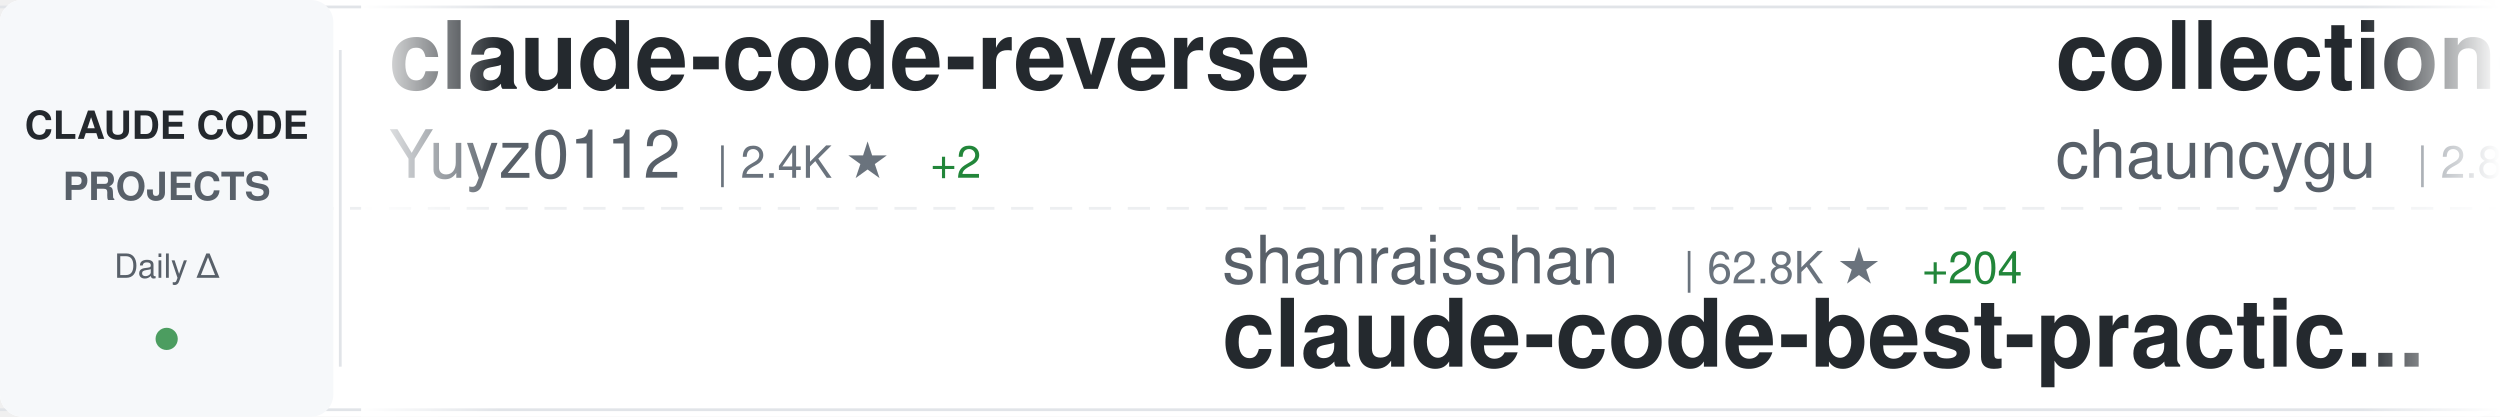
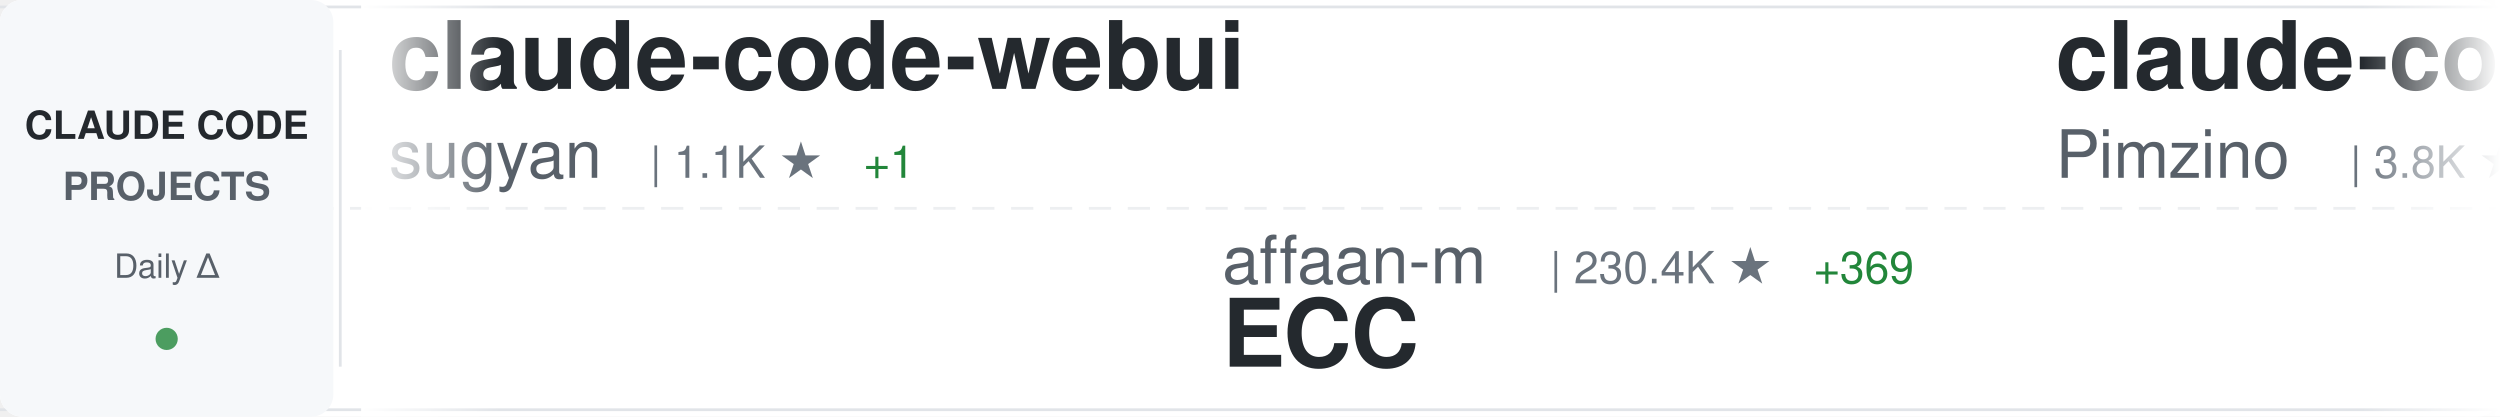
<svg xmlns="http://www.w3.org/2000/svg" width="900" height="150">
  <defs>
    <linearGradient id="awesomeLeftFade" x1="0%" y1="0%" x2="100%" y2="0%">
      <stop offset="0%" style="stop-color:#ffffff;stop-opacity:1" />
      <stop offset="100%" style="stop-color:#ffffff;stop-opacity:0" />
    </linearGradient>
    <linearGradient id="awesomeRightFade" x1="0%" y1="0%" x2="100%" y2="0%">
      <stop offset="0%" style="stop-color:#ffffff;stop-opacity:0" />
      <stop offset="100%" style="stop-color:#ffffff;stop-opacity:1" />
    </linearGradient>
  </defs>
  <rect width="900" height="150" fill="#ffffff" rx="8" />
  <rect x="0" y="2" width="900" height="1" fill="#e1e4e8" />
  <rect x="0" y="147" width="900" height="1" fill="#e1e4e8" />
  <line x1="0" y1="75" x2="900" y2="75" stroke="#e1e4e8" stroke-width="1" stroke-dasharray="8 6" opacity="0.6" />
  <rect x="0" y="0" width="120" height="150" fill="#f6f8fa" rx="8" />
  <text x="60" y="50" font-family="-apple-system, BlinkMacSystemFont, 'Segoe UI', Helvetica, Arial, sans-serif" font-size="14" font-weight="600" fill="#24292e" text-anchor="middle">CLAUDE CODE</text>
  <text x="60" y="72" font-family="-apple-system, BlinkMacSystemFont, 'Segoe UI', Helvetica, Arial, sans-serif" font-size="14" font-weight="600" fill="#586069" text-anchor="middle">PROJECTS</text>
  <text x="60" y="100" font-family="-apple-system, BlinkMacSystemFont, 'Segoe UI', Helvetica, Arial, sans-serif" font-size="12" font-weight="500" fill="#586069" text-anchor="middle">Daily Δ</text>
  <circle cx="60" cy="122" r="4" fill="#22863a" opacity="0.8" />
  <rect x="122" y="18" width="1" height="114" fill="#e1e4e8" />
  <clipPath id="awesomeTickerClip">
    <rect x="130" y="0" width="770" height="150" />
  </clipPath>
  <g clip-path="url(#awesomeTickerClip)">
    <g id="awesomeTickerItems">
      <animateTransform attributeName="transform" attributeType="XML" type="translate" from="0 0" to="-3000 0" dur="54s" repeatCount="indefinite" />
      <g transform="translate(0, 0)">
-         <text x="140" y="32" font-family="-apple-system, BlinkMacSystemFont, 'Segoe UI', Helvetica, Arial, sans-serif" font-size="34" font-weight="600" fill="#24292e">claude-code-reverse</text>
-         <text x="140" y="64" font-family="-apple-system, BlinkMacSystemFont, 'Segoe UI', Helvetica, Arial, sans-serif" font-size="24" font-weight="400" fill="#586069">Yuyz0112</text>
-         <text x="258" y="64" font-family="-apple-system, BlinkMacSystemFont, 'Segoe UI', Helvetica, Arial, sans-serif" font-size="16" font-weight="500" fill="#6a737d">| 2.4K ★</text>
-         <text x="335" y="64" font-family="-apple-system, BlinkMacSystemFont, 'Segoe UI', Helvetica, Arial, sans-serif" font-size="16" font-weight="500" fill="#22863a"> +2</text>
+         <text x="140" y="32" font-family="-apple-system, BlinkMacSystemFont, 'Segoe UI', Helvetica, Arial, sans-serif" font-size="34" font-weight="600" fill="#24292e">claude-code-webui</text>
+         <text x="140" y="64" font-family="-apple-system, BlinkMacSystemFont, 'Segoe UI', Helvetica, Arial, sans-serif" font-size="24" font-weight="400" fill="#586069">sugyan</text>
+         <text x="234" y="64" font-family="-apple-system, BlinkMacSystemFont, 'Segoe UI', Helvetica, Arial, sans-serif" font-size="16" font-weight="500" fill="#6a737d">| 1.1K ★</text>
+         <text x="311" y="64" font-family="-apple-system, BlinkMacSystemFont, 'Segoe UI', Helvetica, Arial, sans-serif" font-size="16" font-weight="500" fill="#22863a"> +1</text>
      </g>
      <g transform="translate(300, 0)">
-         <text x="140" y="102" font-family="-apple-system, BlinkMacSystemFont, 'Segoe UI', Helvetica, Arial, sans-serif" font-size="24" font-weight="400" fill="#586069">shanraisshan</text>
-         <text x="306" y="102" font-family="-apple-system, BlinkMacSystemFont, 'Segoe UI', Helvetica, Arial, sans-serif" font-size="16" font-weight="500" fill="#6a737d">| 62.8K ★</text>
-         <text x="392" y="102" font-family="-apple-system, BlinkMacSystemFont, 'Segoe UI', Helvetica, Arial, sans-serif" font-size="16" font-weight="500" fill="#22863a"> +204</text>
-         <text x="140" y="132" font-family="-apple-system, BlinkMacSystemFont, 'Segoe UI', Helvetica, Arial, sans-serif" font-size="34" font-weight="600" fill="#24292e">claude-code-best-practic...</text>
+         <text x="140" y="102" font-family="-apple-system, BlinkMacSystemFont, 'Segoe UI', Helvetica, Arial, sans-serif" font-size="24" font-weight="400" fill="#586069">affaan-m</text>
+         <text x="258" y="102" font-family="-apple-system, BlinkMacSystemFont, 'Segoe UI', Helvetica, Arial, sans-serif" font-size="16" font-weight="500" fill="#6a737d">| 230.4K ★</text>
+         <text x="353" y="102" font-family="-apple-system, BlinkMacSystemFont, 'Segoe UI', Helvetica, Arial, sans-serif" font-size="16" font-weight="500" fill="#22863a"> +369</text>
+         <text x="140" y="132" font-family="-apple-system, BlinkMacSystemFont, 'Segoe UI', Helvetica, Arial, sans-serif" font-size="34" font-weight="600" fill="#24292e">ECC</text>
      </g>
      <g transform="translate(600, 0)">
-         <text x="140" y="32" font-family="-apple-system, BlinkMacSystemFont, 'Segoe UI', Helvetica, Arial, sans-serif" font-size="34" font-weight="600" fill="#24292e">collection-claude-code-s...</text>
-         <text x="140" y="64" font-family="-apple-system, BlinkMacSystemFont, 'Segoe UI', Helvetica, Arial, sans-serif" font-size="24" font-weight="400" fill="#586069">chauncygu</text>
-         <text x="270" y="64" font-family="-apple-system, BlinkMacSystemFont, 'Segoe UI', Helvetica, Arial, sans-serif" font-size="16" font-weight="500" fill="#6a737d">| 2.8K ★</text>
-         <text x="347" y="64" font-family="-apple-system, BlinkMacSystemFont, 'Segoe UI', Helvetica, Arial, sans-serif" font-size="16" font-weight="500" fill="#22863a"> +1</text>
+         <text x="140" y="32" font-family="-apple-system, BlinkMacSystemFont, 'Segoe UI', Helvetica, Arial, sans-serif" font-size="34" font-weight="600" fill="#24292e">claude-code-spec-workflo...</text>
+         <text x="140" y="64" font-family="-apple-system, BlinkMacSystemFont, 'Segoe UI', Helvetica, Arial, sans-serif" font-size="24" font-weight="400" fill="#586069">Pimzino</text>
+         <text x="246" y="64" font-family="-apple-system, BlinkMacSystemFont, 'Segoe UI', Helvetica, Arial, sans-serif" font-size="16" font-weight="500" fill="#6a737d">| 3.8K ★</text>
      </g>
      <g transform="translate(900, 0)">
-         <text x="140" y="102" font-family="-apple-system, BlinkMacSystemFont, 'Segoe UI', Helvetica, Arial, sans-serif" font-size="24" font-weight="400" fill="#586069">shareAI-lab</text>
-         <text x="294" y="102" font-family="-apple-system, BlinkMacSystemFont, 'Segoe UI', Helvetica, Arial, sans-serif" font-size="16" font-weight="500" fill="#6a737d">| 71.2K ★</text>
-         <text x="380" y="102" font-family="-apple-system, BlinkMacSystemFont, 'Segoe UI', Helvetica, Arial, sans-serif" font-size="16" font-weight="500" fill="#22863a"> +128</text>
-         <text x="140" y="132" font-family="-apple-system, BlinkMacSystemFont, 'Segoe UI', Helvetica, Arial, sans-serif" font-size="34" font-weight="600" fill="#24292e">learn-claude-code</text>
+         <text x="140" y="102" font-family="-apple-system, BlinkMacSystemFont, 'Segoe UI', Helvetica, Arial, sans-serif" font-size="24" font-weight="400" fill="#586069">multica-ai</text>
+         <text x="282" y="102" font-family="-apple-system, BlinkMacSystemFont, 'Segoe UI', Helvetica, Arial, sans-serif" font-size="16" font-weight="500" fill="#6a737d">| 193.2K ★</text>
+         <text x="377" y="102" font-family="-apple-system, BlinkMacSystemFont, 'Segoe UI', Helvetica, Arial, sans-serif" font-size="16" font-weight="500" fill="#22863a"> +523</text>
+         <text x="140" y="132" font-family="-apple-system, BlinkMacSystemFont, 'Segoe UI', Helvetica, Arial, sans-serif" font-size="34" font-weight="600" fill="#24292e">andrej-karpathy-skills</text>
      </g>
      <g transform="translate(1200, 0)">
-         <text x="140" y="32" font-family="-apple-system, BlinkMacSystemFont, 'Segoe UI', Helvetica, Arial, sans-serif" font-size="34" font-weight="600" fill="#24292e">Claude-code</text>
-         <text x="140" y="64" font-family="-apple-system, BlinkMacSystemFont, 'Segoe UI', Helvetica, Arial, sans-serif" font-size="24" font-weight="400" fill="#586069">fazxes</text>
-         <text x="234" y="64" font-family="-apple-system, BlinkMacSystemFont, 'Segoe UI', Helvetica, Arial, sans-serif" font-size="16" font-weight="500" fill="#6a737d">| 225 ★</text>
+         <text x="140" y="32" font-family="-apple-system, BlinkMacSystemFont, 'Segoe UI', Helvetica, Arial, sans-serif" font-size="34" font-weight="600" fill="#24292e">claude-code-tips</text>
+         <text x="140" y="64" font-family="-apple-system, BlinkMacSystemFont, 'Segoe UI', Helvetica, Arial, sans-serif" font-size="24" font-weight="400" fill="#586069">ykdojo</text>
+         <text x="234" y="64" font-family="-apple-system, BlinkMacSystemFont, 'Segoe UI', Helvetica, Arial, sans-serif" font-size="16" font-weight="500" fill="#6a737d">| 9.3K ★</text>
+         <text x="311" y="64" font-family="-apple-system, BlinkMacSystemFont, 'Segoe UI', Helvetica, Arial, sans-serif" font-size="16" font-weight="500" fill="#22863a"> +20</text>
      </g>
      <g transform="translate(1500, 0)">
-         <text x="140" y="102" font-family="-apple-system, BlinkMacSystemFont, 'Segoe UI', Helvetica, Arial, sans-serif" font-size="24" font-weight="400" fill="#586069">zstmfhy</text>
-         <text x="246" y="102" font-family="-apple-system, BlinkMacSystemFont, 'Segoe UI', Helvetica, Arial, sans-serif" font-size="16" font-weight="500" fill="#6a737d">| 190 ★</text>
-         <text x="140" y="132" font-family="-apple-system, BlinkMacSystemFont, 'Segoe UI', Helvetica, Arial, sans-serif" font-size="34" font-weight="600" fill="#24292e">Claude-code</text>
+         <text x="140" y="102" font-family="-apple-system, BlinkMacSystemFont, 'Segoe UI', Helvetica, Arial, sans-serif" font-size="24" font-weight="400" fill="#586069">Alishahryar1</text>
+         <text x="306" y="102" font-family="-apple-system, BlinkMacSystemFont, 'Segoe UI', Helvetica, Arial, sans-serif" font-size="16" font-weight="500" fill="#6a737d">| 40.6K ★</text>
+         <text x="392" y="102" font-family="-apple-system, BlinkMacSystemFont, 'Segoe UI', Helvetica, Arial, sans-serif" font-size="16" font-weight="500" fill="#22863a"> +333</text>
+         <text x="140" y="132" font-family="-apple-system, BlinkMacSystemFont, 'Segoe UI', Helvetica, Arial, sans-serif" font-size="34" font-weight="600" fill="#24292e">free-claude-code</text>
      </g>
      <g transform="translate(1800, 0)">
+         <text x="140" y="32" font-family="-apple-system, BlinkMacSystemFont, 'Segoe UI', Helvetica, Arial, sans-serif" font-size="34" font-weight="600" fill="#24292e">claude-code-proxy</text>
+         <text x="140" y="64" font-family="-apple-system, BlinkMacSystemFont, 'Segoe UI', Helvetica, Arial, sans-serif" font-size="24" font-weight="400" fill="#586069">fuergaosi233</text>
+         <text x="306" y="64" font-family="-apple-system, BlinkMacSystemFont, 'Segoe UI', Helvetica, Arial, sans-serif" font-size="16" font-weight="500" fill="#6a737d">| 2.7K ★</text>
+         <text x="383" y="64" font-family="-apple-system, BlinkMacSystemFont, 'Segoe UI', Helvetica, Arial, sans-serif" font-size="16" font-weight="500" fill="#22863a"> +4</text>
+       </g>
+       <g transform="translate(2100, 0)">
+         <text x="140" y="102" font-family="-apple-system, BlinkMacSystemFont, 'Segoe UI', Helvetica, Arial, sans-serif" font-size="24" font-weight="400" fill="#586069">OneRedOak</text>
+         <text x="270" y="102" font-family="-apple-system, BlinkMacSystemFont, 'Segoe UI', Helvetica, Arial, sans-serif" font-size="16" font-weight="500" fill="#6a737d">| 3.9K ★</text>
+         <text x="347" y="102" font-family="-apple-system, BlinkMacSystemFont, 'Segoe UI', Helvetica, Arial, sans-serif" font-size="16" font-weight="500" fill="#22863a"> +3</text>
+         <text x="140" y="132" font-family="-apple-system, BlinkMacSystemFont, 'Segoe UI', Helvetica, Arial, sans-serif" font-size="34" font-weight="600" fill="#24292e">claude-code-workflows</text>
+       </g>
+       <g transform="translate(2400, 0)">
        <text x="140" y="32" font-family="-apple-system, BlinkMacSystemFont, 'Segoe UI', Helvetica, Arial, sans-serif" font-size="34" font-weight="600" fill="#24292e">sc-claude-code-files</text>
        <text x="140" y="64" font-family="-apple-system, BlinkMacSystemFont, 'Segoe UI', Helvetica, Arial, sans-serif" font-size="24" font-weight="400" fill="#586069">https-deeplearning-ai</text>
        <text x="414" y="64" font-family="-apple-system, BlinkMacSystemFont, 'Segoe UI', Helvetica, Arial, sans-serif" font-size="16" font-weight="500" fill="#6a737d">| 533 ★</text>
      </g>
-       <g transform="translate(2100, 0)">
-         <text x="140" y="102" font-family="-apple-system, BlinkMacSystemFont, 'Segoe UI', Helvetica, Arial, sans-serif" font-size="24" font-weight="400" fill="#586069">disler</text>
-         <text x="234" y="102" font-family="-apple-system, BlinkMacSystemFont, 'Segoe UI', Helvetica, Arial, sans-serif" font-size="16" font-weight="500" fill="#6a737d">| 3.8K ★</text>
-         <text x="140" y="132" font-family="-apple-system, BlinkMacSystemFont, 'Segoe UI', Helvetica, Arial, sans-serif" font-size="34" font-weight="600" fill="#24292e">claude-code-hooks-master...</text>
-       </g>
-       <g transform="translate(2400, 0)">
-         <text x="140" y="32" font-family="-apple-system, BlinkMacSystemFont, 'Segoe UI', Helvetica, Arial, sans-serif" font-size="34" font-weight="600" fill="#24292e">claude-code-settings</text>
-         <text x="140" y="64" font-family="-apple-system, BlinkMacSystemFont, 'Segoe UI', Helvetica, Arial, sans-serif" font-size="24" font-weight="400" fill="#586069">feiskyer</text>
-         <text x="258" y="64" font-family="-apple-system, BlinkMacSystemFont, 'Segoe UI', Helvetica, Arial, sans-serif" font-size="16" font-weight="500" fill="#6a737d">| 1.6K ★</text>
-         <text x="335" y="64" font-family="-apple-system, BlinkMacSystemFont, 'Segoe UI', Helvetica, Arial, sans-serif" font-size="16" font-weight="500" fill="#22863a"> +2</text>
-       </g>
      <g transform="translate(2700, 0)">
-         <text x="140" y="102" font-family="-apple-system, BlinkMacSystemFont, 'Segoe UI', Helvetica, Arial, sans-serif" font-size="24" font-weight="400" fill="#586069">Chachamaru127</text>
-         <text x="318" y="102" font-family="-apple-system, BlinkMacSystemFont, 'Segoe UI', Helvetica, Arial, sans-serif" font-size="16" font-weight="500" fill="#6a737d">| 3.0K ★</text>
-         <text x="395" y="102" font-family="-apple-system, BlinkMacSystemFont, 'Segoe UI', Helvetica, Arial, sans-serif" font-size="16" font-weight="500" fill="#22863a"> +8</text>
-         <text x="140" y="132" font-family="-apple-system, BlinkMacSystemFont, 'Segoe UI', Helvetica, Arial, sans-serif" font-size="34" font-weight="600" fill="#24292e">claude-code-harness</text>
+         <text x="140" y="102" font-family="-apple-system, BlinkMacSystemFont, 'Segoe UI', Helvetica, Arial, sans-serif" font-size="24" font-weight="400" fill="#586069">ChinaSiro</text>
+         <text x="270" y="102" font-family="-apple-system, BlinkMacSystemFont, 'Segoe UI', Helvetica, Arial, sans-serif" font-size="16" font-weight="500" fill="#6a737d">| 9.5K ★</text>
+         <text x="347" y="102" font-family="-apple-system, BlinkMacSystemFont, 'Segoe UI', Helvetica, Arial, sans-serif" font-size="16" font-weight="500" fill="#22863a"> +2</text>
+         <text x="140" y="132" font-family="-apple-system, BlinkMacSystemFont, 'Segoe UI', Helvetica, Arial, sans-serif" font-size="34" font-weight="600" fill="#24292e">claude-code-sourcemap</text>
      </g>
      <g transform="translate(3000, 0)">
-         <text x="140" y="32" font-family="-apple-system, BlinkMacSystemFont, 'Segoe UI', Helvetica, Arial, sans-serif" font-size="34" font-weight="600" fill="#24292e">claude-code-reverse</text>
-         <text x="140" y="64" font-family="-apple-system, BlinkMacSystemFont, 'Segoe UI', Helvetica, Arial, sans-serif" font-size="24" font-weight="400" fill="#586069">Yuyz0112</text>
-         <text x="258" y="64" font-family="-apple-system, BlinkMacSystemFont, 'Segoe UI', Helvetica, Arial, sans-serif" font-size="16" font-weight="500" fill="#6a737d">| 2.4K ★</text>
-         <text x="335" y="64" font-family="-apple-system, BlinkMacSystemFont, 'Segoe UI', Helvetica, Arial, sans-serif" font-size="16" font-weight="500" fill="#22863a"> +2</text>
+         <text x="140" y="32" font-family="-apple-system, BlinkMacSystemFont, 'Segoe UI', Helvetica, Arial, sans-serif" font-size="34" font-weight="600" fill="#24292e">claude-code-webui</text>
+         <text x="140" y="64" font-family="-apple-system, BlinkMacSystemFont, 'Segoe UI', Helvetica, Arial, sans-serif" font-size="24" font-weight="400" fill="#586069">sugyan</text>
+         <text x="234" y="64" font-family="-apple-system, BlinkMacSystemFont, 'Segoe UI', Helvetica, Arial, sans-serif" font-size="16" font-weight="500" fill="#6a737d">| 1.1K ★</text>
+         <text x="311" y="64" font-family="-apple-system, BlinkMacSystemFont, 'Segoe UI', Helvetica, Arial, sans-serif" font-size="16" font-weight="500" fill="#22863a"> +1</text>
      </g>
      <g transform="translate(3300, 0)">
-         <text x="140" y="102" font-family="-apple-system, BlinkMacSystemFont, 'Segoe UI', Helvetica, Arial, sans-serif" font-size="24" font-weight="400" fill="#586069">shanraisshan</text>
-         <text x="306" y="102" font-family="-apple-system, BlinkMacSystemFont, 'Segoe UI', Helvetica, Arial, sans-serif" font-size="16" font-weight="500" fill="#6a737d">| 62.8K ★</text>
-         <text x="392" y="102" font-family="-apple-system, BlinkMacSystemFont, 'Segoe UI', Helvetica, Arial, sans-serif" font-size="16" font-weight="500" fill="#22863a"> +204</text>
-         <text x="140" y="132" font-family="-apple-system, BlinkMacSystemFont, 'Segoe UI', Helvetica, Arial, sans-serif" font-size="34" font-weight="600" fill="#24292e">claude-code-best-practic...</text>
+         <text x="140" y="102" font-family="-apple-system, BlinkMacSystemFont, 'Segoe UI', Helvetica, Arial, sans-serif" font-size="24" font-weight="400" fill="#586069">affaan-m</text>
+         <text x="258" y="102" font-family="-apple-system, BlinkMacSystemFont, 'Segoe UI', Helvetica, Arial, sans-serif" font-size="16" font-weight="500" fill="#6a737d">| 230.4K ★</text>
+         <text x="353" y="102" font-family="-apple-system, BlinkMacSystemFont, 'Segoe UI', Helvetica, Arial, sans-serif" font-size="16" font-weight="500" fill="#22863a"> +369</text>
+         <text x="140" y="132" font-family="-apple-system, BlinkMacSystemFont, 'Segoe UI', Helvetica, Arial, sans-serif" font-size="34" font-weight="600" fill="#24292e">ECC</text>
      </g>
      <g transform="translate(3600, 0)">
-         <text x="140" y="32" font-family="-apple-system, BlinkMacSystemFont, 'Segoe UI', Helvetica, Arial, sans-serif" font-size="34" font-weight="600" fill="#24292e">collection-claude-code-s...</text>
-         <text x="140" y="64" font-family="-apple-system, BlinkMacSystemFont, 'Segoe UI', Helvetica, Arial, sans-serif" font-size="24" font-weight="400" fill="#586069">chauncygu</text>
-         <text x="270" y="64" font-family="-apple-system, BlinkMacSystemFont, 'Segoe UI', Helvetica, Arial, sans-serif" font-size="16" font-weight="500" fill="#6a737d">| 2.8K ★</text>
-         <text x="347" y="64" font-family="-apple-system, BlinkMacSystemFont, 'Segoe UI', Helvetica, Arial, sans-serif" font-size="16" font-weight="500" fill="#22863a"> +1</text>
+         <text x="140" y="32" font-family="-apple-system, BlinkMacSystemFont, 'Segoe UI', Helvetica, Arial, sans-serif" font-size="34" font-weight="600" fill="#24292e">claude-code-spec-workflo...</text>
+         <text x="140" y="64" font-family="-apple-system, BlinkMacSystemFont, 'Segoe UI', Helvetica, Arial, sans-serif" font-size="24" font-weight="400" fill="#586069">Pimzino</text>
+         <text x="246" y="64" font-family="-apple-system, BlinkMacSystemFont, 'Segoe UI', Helvetica, Arial, sans-serif" font-size="16" font-weight="500" fill="#6a737d">| 3.8K ★</text>
      </g>
      <g transform="translate(3900, 0)">
-         <text x="140" y="102" font-family="-apple-system, BlinkMacSystemFont, 'Segoe UI', Helvetica, Arial, sans-serif" font-size="24" font-weight="400" fill="#586069">shareAI-lab</text>
-         <text x="294" y="102" font-family="-apple-system, BlinkMacSystemFont, 'Segoe UI', Helvetica, Arial, sans-serif" font-size="16" font-weight="500" fill="#6a737d">| 71.2K ★</text>
-         <text x="380" y="102" font-family="-apple-system, BlinkMacSystemFont, 'Segoe UI', Helvetica, Arial, sans-serif" font-size="16" font-weight="500" fill="#22863a"> +128</text>
-         <text x="140" y="132" font-family="-apple-system, BlinkMacSystemFont, 'Segoe UI', Helvetica, Arial, sans-serif" font-size="34" font-weight="600" fill="#24292e">learn-claude-code</text>
+         <text x="140" y="102" font-family="-apple-system, BlinkMacSystemFont, 'Segoe UI', Helvetica, Arial, sans-serif" font-size="24" font-weight="400" fill="#586069">multica-ai</text>
+         <text x="282" y="102" font-family="-apple-system, BlinkMacSystemFont, 'Segoe UI', Helvetica, Arial, sans-serif" font-size="16" font-weight="500" fill="#6a737d">| 193.2K ★</text>
+         <text x="377" y="102" font-family="-apple-system, BlinkMacSystemFont, 'Segoe UI', Helvetica, Arial, sans-serif" font-size="16" font-weight="500" fill="#22863a"> +523</text>
+         <text x="140" y="132" font-family="-apple-system, BlinkMacSystemFont, 'Segoe UI', Helvetica, Arial, sans-serif" font-size="34" font-weight="600" fill="#24292e">andrej-karpathy-skills</text>
      </g>
    </g>
  </g>
  <rect x="130" y="0" width="50" height="150" fill="url(#awesomeLeftFade)" />
  <rect x="850" y="0" width="50" height="150" fill="url(#awesomeRightFade)" />
</svg>
